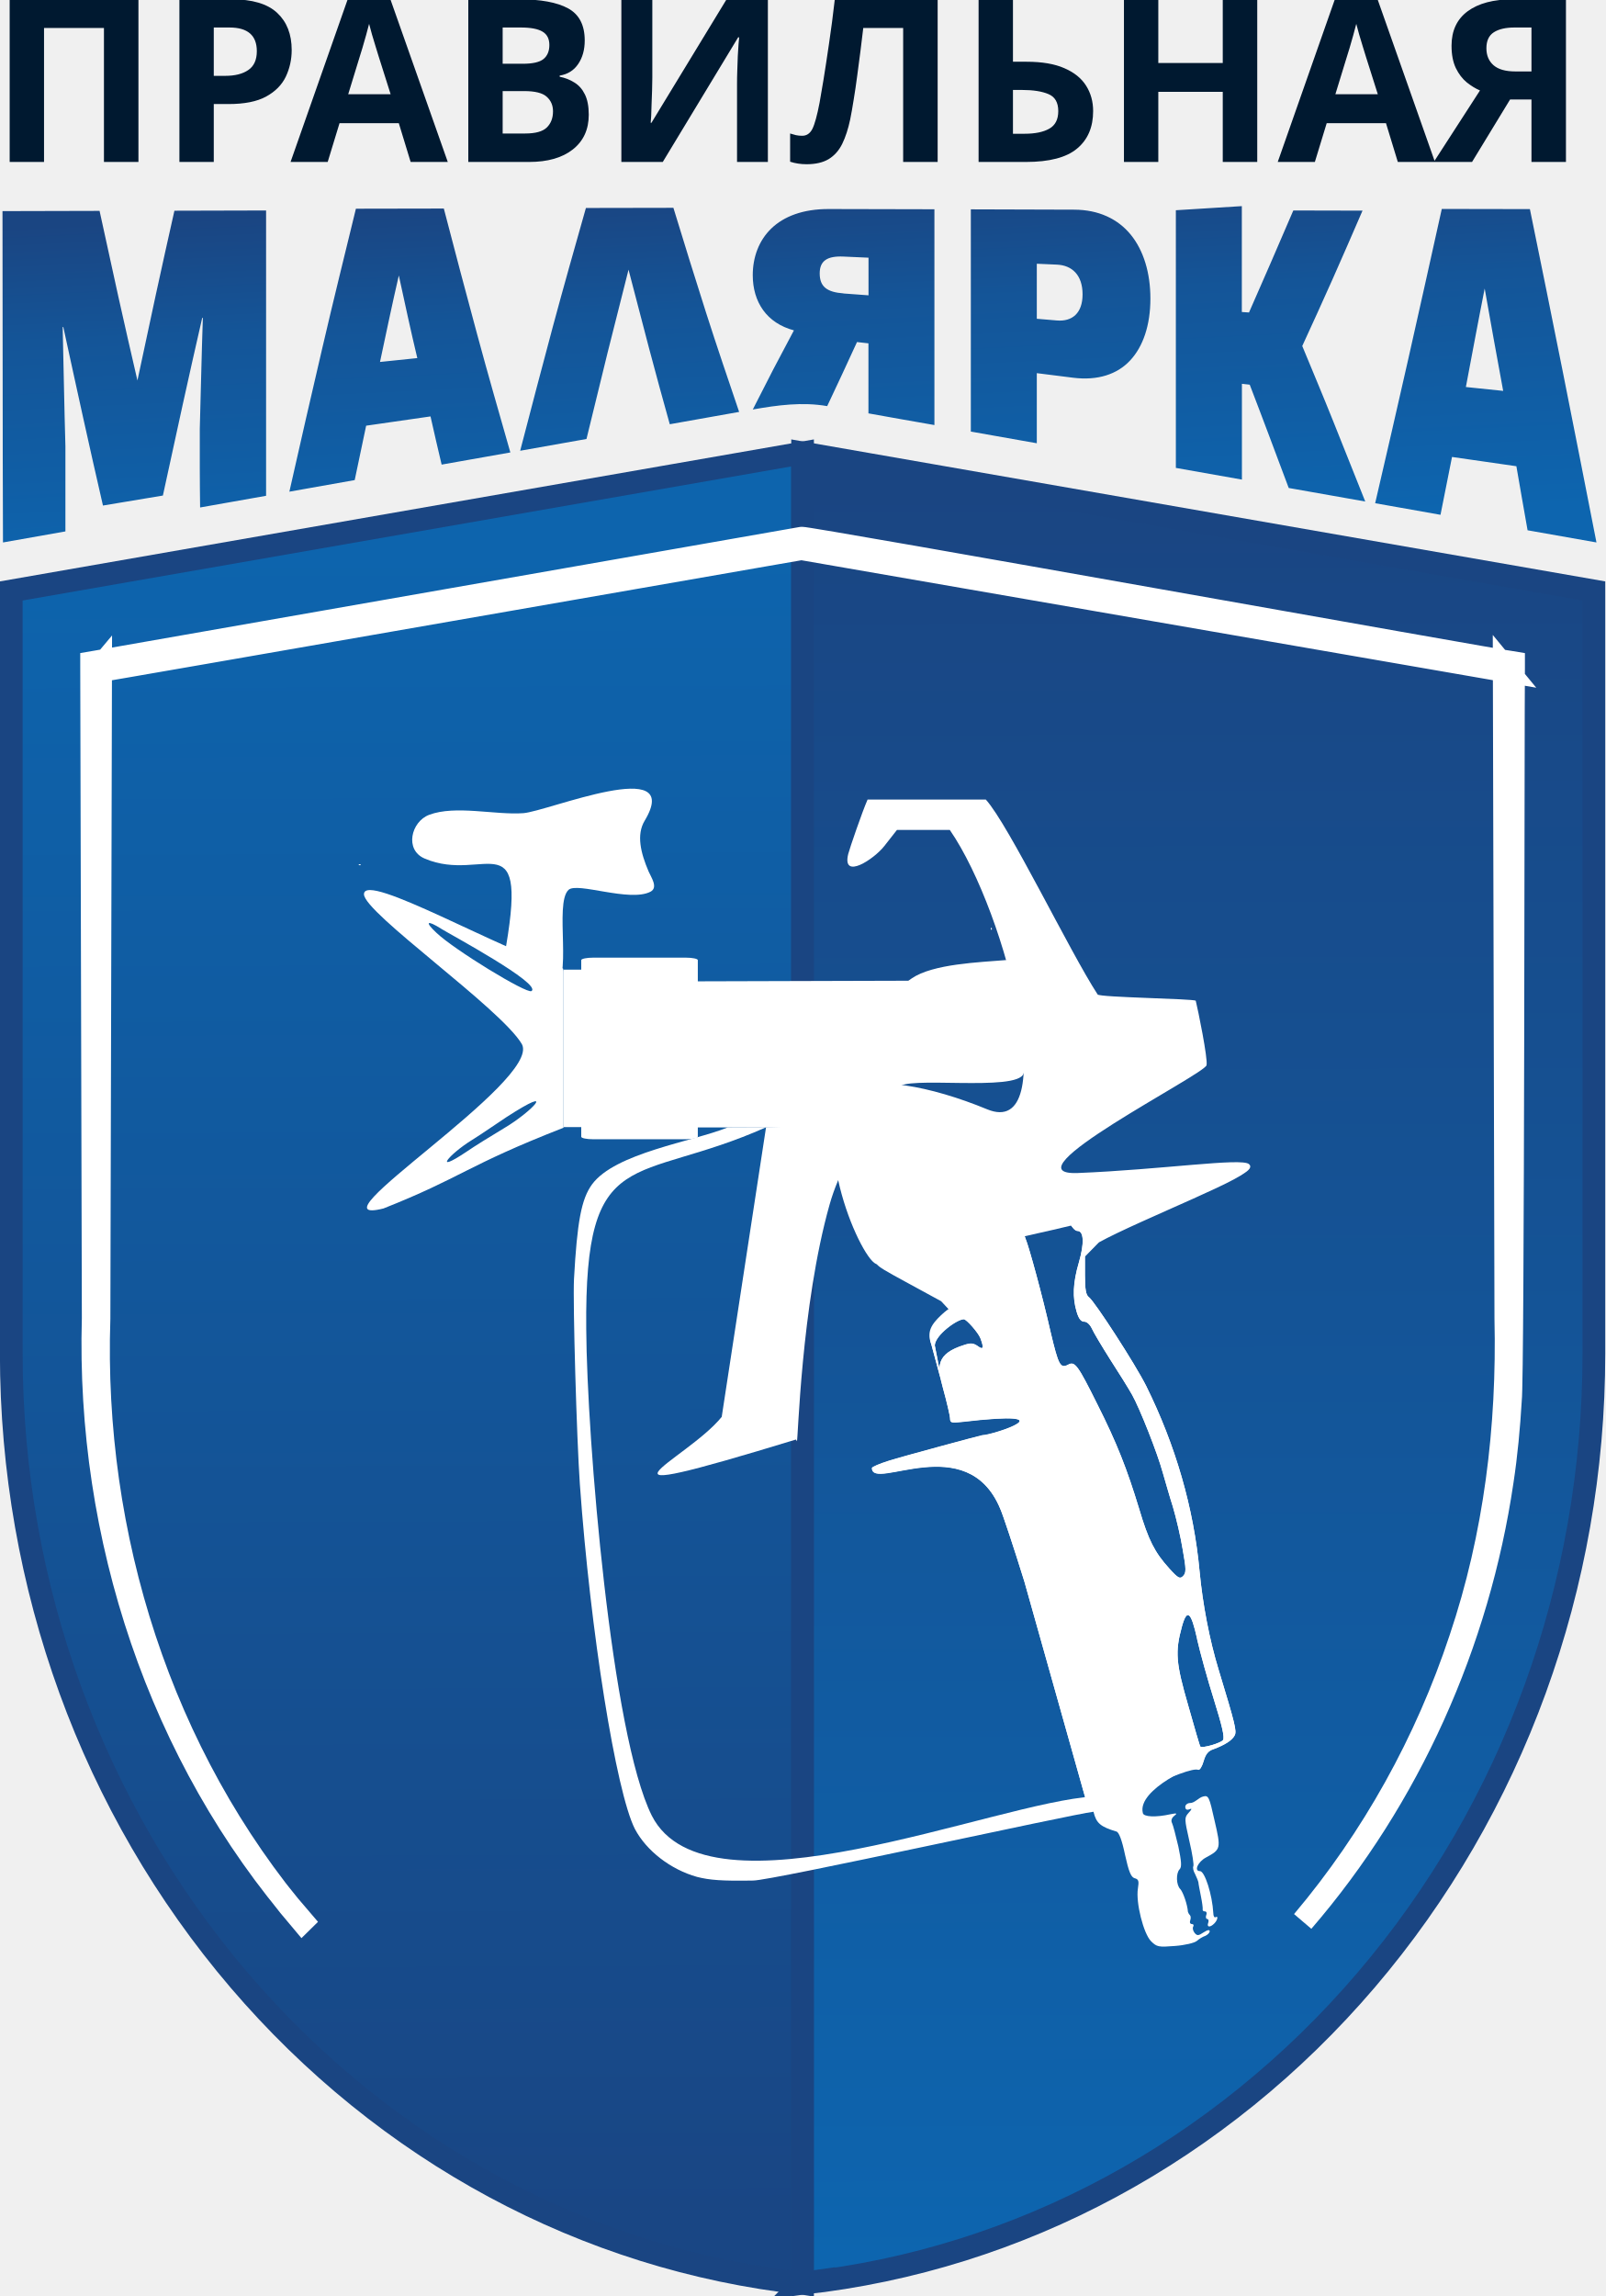
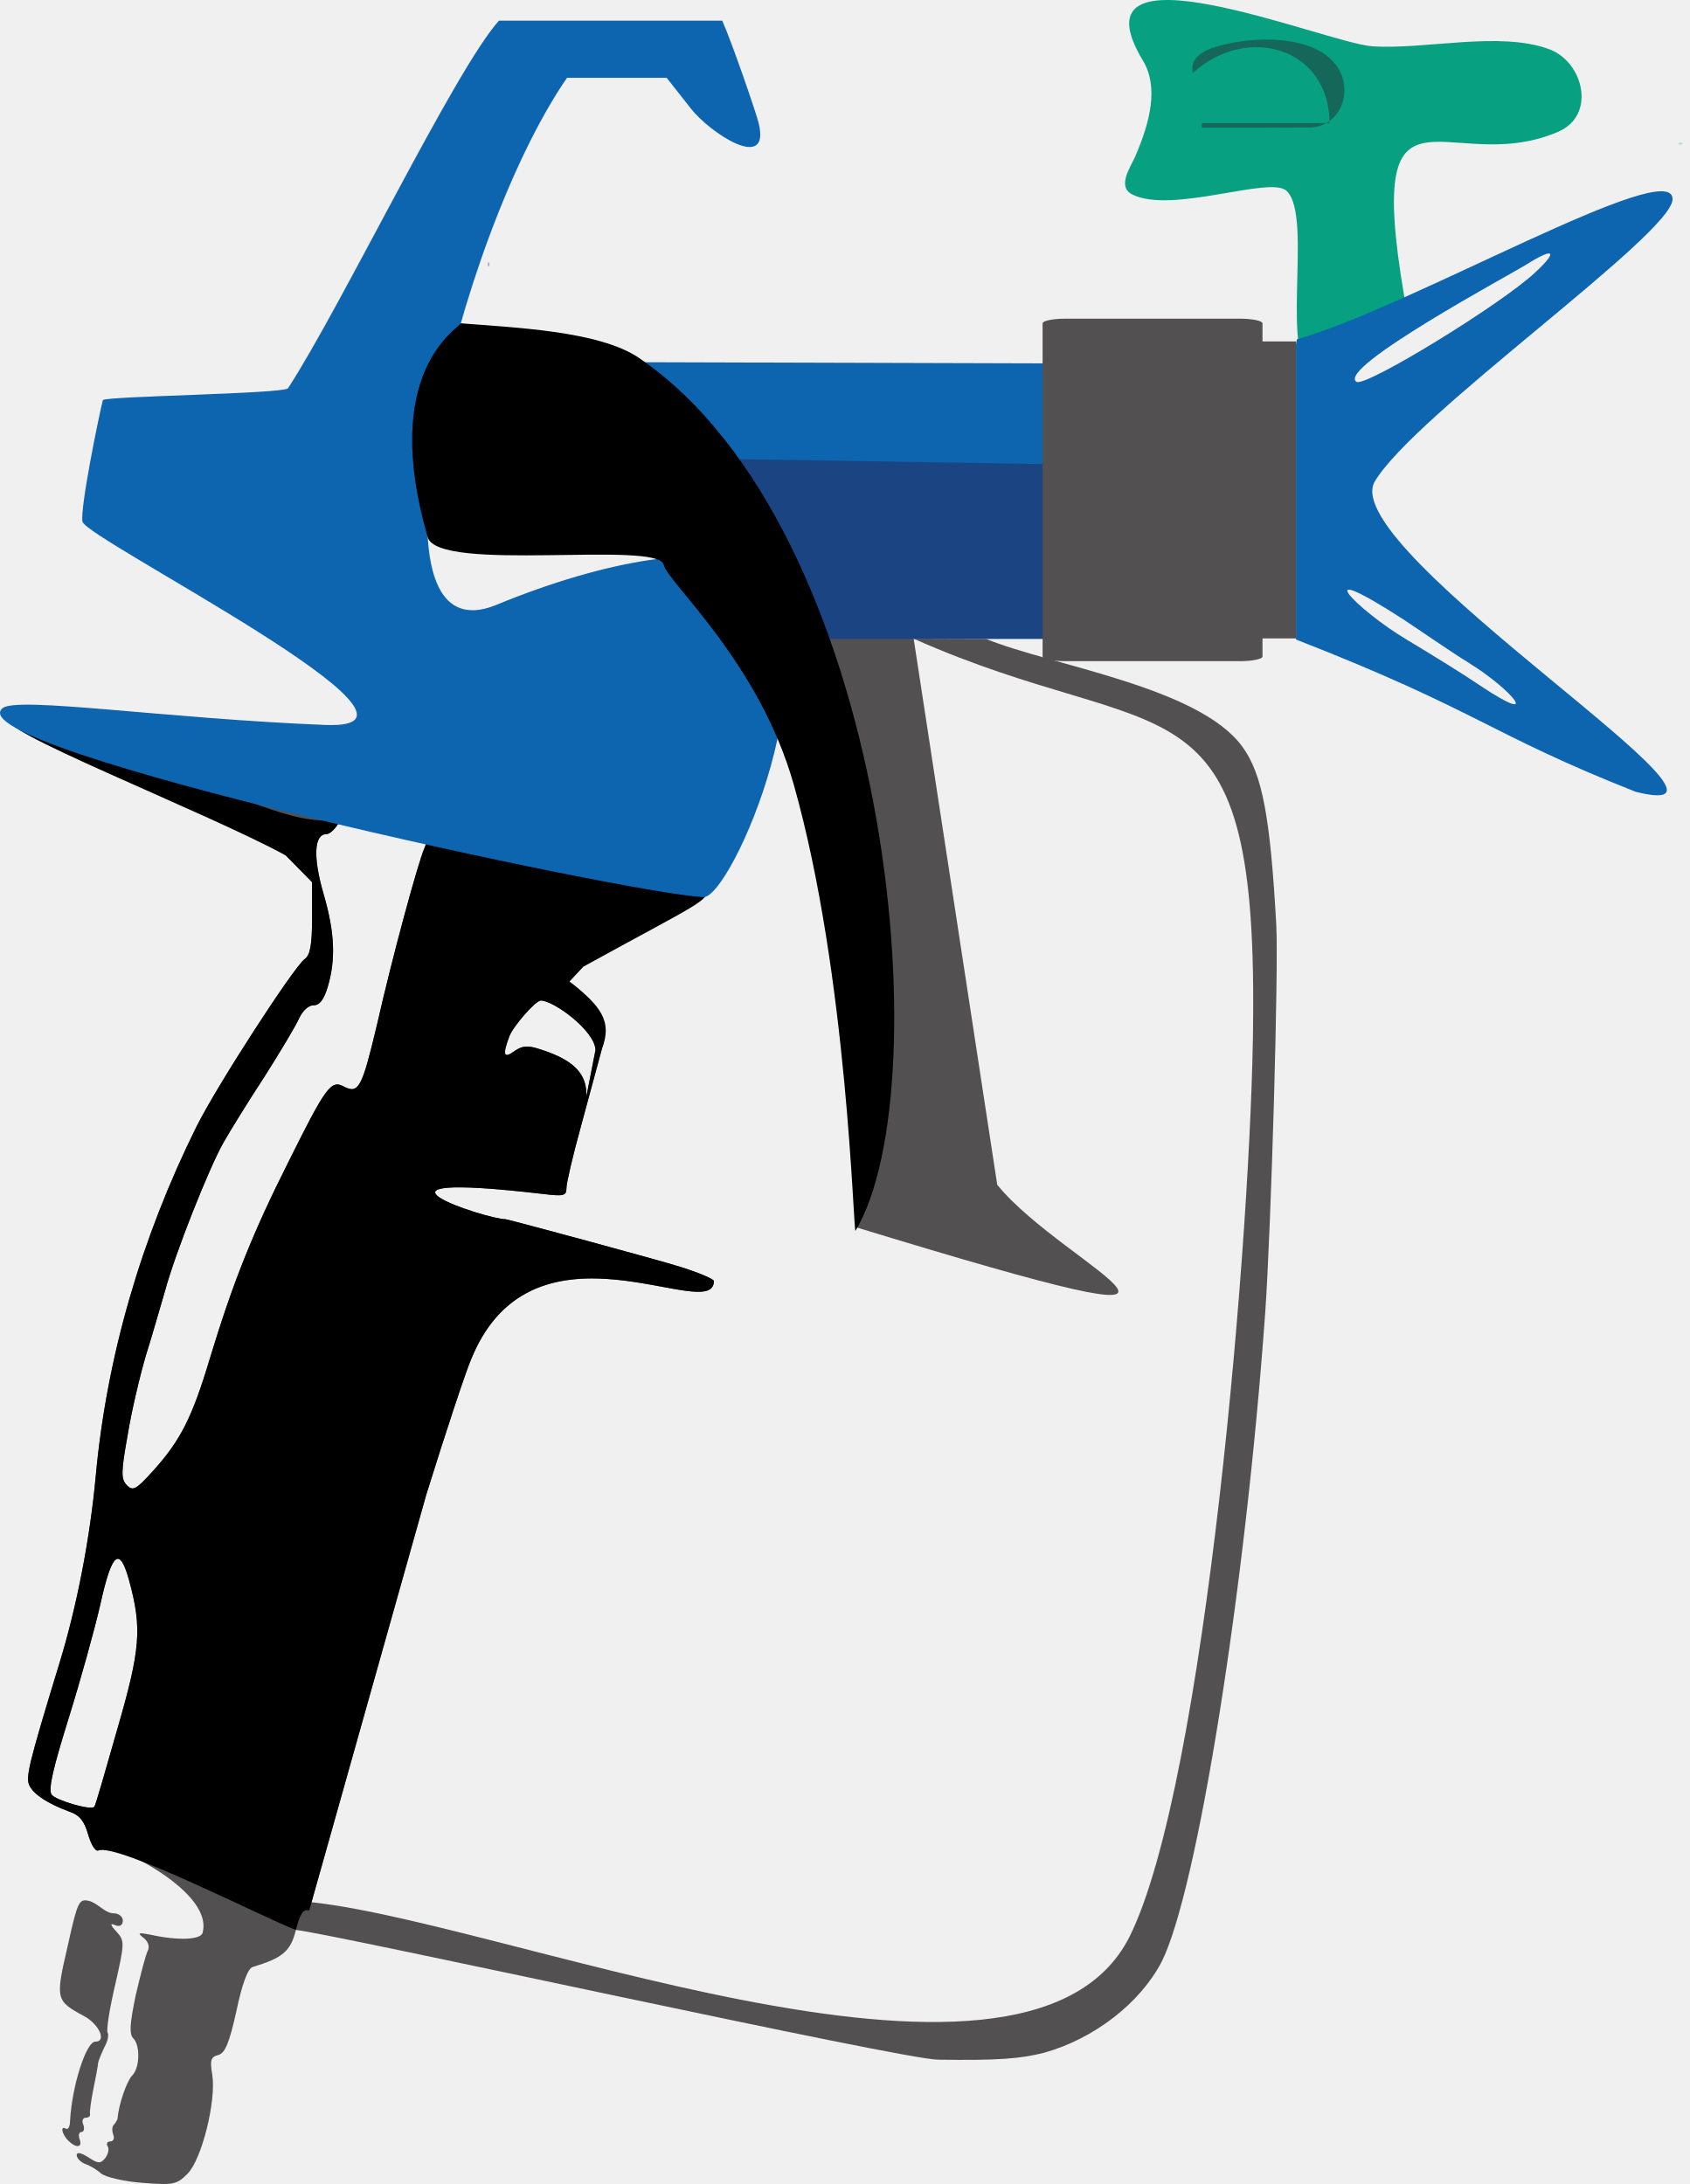
- <svg xmlns="http://www.w3.org/2000/svg" xml:space="preserve" width="14.149mm" height="20.235mm" version="1.1" style="shape-rendering:geometricPrecision; text-rendering:geometricPrecision; image-rendering:optimizeQuality; fill-rule:evenodd; clip-rule:evenodd" viewBox="0 0 199.25 284.95">
+ <svg xmlns="http://www.w3.org/2000/svg" xml:space="preserve" width="119.619mm" height="154.661mm" version="1.1" style="shape-rendering:geometricPrecision; text-rendering:geometricPrecision; image-rendering:optimizeQuality; fill-rule:evenodd; clip-rule:evenodd" viewBox="0 0 11947.62 15447.62">
  <defs>
-     <font id="FontID0" horiz-adv-x="748" font-variant="normal" style="fill-rule:nonzero" font-weight="900">
-       <font-face font-family="Cormac">
-         <font-face-src>
-           <font-face-name name="Cormac-Black" />
-         </font-face-src>
-       </font-face>
-       <missing-glyph>
-         <path d="M0 0z" />
-       </missing-glyph>
-       <glyph unicode="А" horiz-adv-x="748" d="M516.98 704.014l-284.982 0 -216.014 -704.014 212.031 0 36.998 136.988 208.993 0 36.002 -136.988 222.986 0 -216.014 704.014zm-146.001 -178.02l60.004 -225.974 -121.004 0 61 225.974z" />
-       <glyph unicode="В" horiz-adv-x="663" d="M59.008 0l351.011 0c128.971,0 227.965,64.984 227.965,195.996 0,116.024 -86.993,158.002 -135.992,166.019 20.018,6.971 109.999,36.002 109.999,155.961 0,115.028 -72.005,182.004 -234.987,182.004l-317.996 0 0 -699.98zm205.009 158.998l0 122.996 108.007 0c30.973,0 58.958,-23.006 58.958,-61.996 0,-32.019 -16.98,-61 -61,-61l-105.966 0zm0 271.985l0 109.999 90.977 0c38.99,0 55.024,-26.989 55.024,-55.971 0,-34.011 -22.01,-54.029 -57.016,-54.029l-88.985 0z" />
-       <glyph unicode="И" horiz-adv-x="740" d="M681.008 699.98l-210.985 0 -210.039 -357.982 0 186.983 0.996 182.004 -199.98 -11.005 -1.992 -699.98 209.989 0 210.985 372.025 0 -181.008 0 -191.017 199.034 0 1.992 699.98z" />
-       <glyph unicode="Л" horiz-adv-x="742" d="M512.997 705.009l-283.986 0 -213.027 -705.009 215.018 0 135.992 510.009 134.001 -510.009 225.027 0 -213.027 705.009z" />
-       <glyph unicode="Н" horiz-adv-x="739" d="M680.012 699.98l-214.023 0 0 -269.993 -193.009 0 0 269.993 -213.973 0 0 -699.98 213.973 0 0 253.013 193.009 0 0 -253.013 214.023 0 0 699.98z" />
-       <glyph unicode="П" horiz-adv-x="728" d="M669.007 699.98l-609.999 0 0 -699.98 213.973 0 0 535.006 182.004 0 0 -535.006 214.023 0 0 699.98z" />
-       <glyph unicode="Р" horiz-adv-x="665" d="M59.008 0l213.973 0 0 209.989 118.016 0c158.002,0 250.025,98.994 250.025,244.996 0,142.018 -88.039,244.996 -247.037,244.996l-334.977 0 0 -699.98zm213.973 373.021l0 164.974 65.033 0c48.999,0 83.01,-26.989 83.01,-83.01 0,-54.975 -34.011,-81.964 -83.01,-81.964l-65.033 0z" />
-       <glyph unicode="Ь" horiz-adv-x="660" d="M59.008 0l352.007 0c132.009,0 225.974,92.023 225.974,230.007 0,146.997 -93.965,230.007 -223.982,230.007l-142.018 0 0 239.966 -211.981 0 0 -699.98zm211.981 161.986l0 137.038 85.997 0c46.011,0 69.017,-23.006 69.017,-68.021 0,-46.011 -24.997,-69.017 -71.009,-69.017l-84.006 0z" />
-       <glyph unicode="Я" horiz-adv-x="675" d="M27.985 0l241.012 0 97.002 240.016 36.998 0 0 -240.016 214.023 0 0 699.98 -341.998 0c-167.015,0 -247.037,-106.961 -247.037,-231.003 0,-92.969 46.011,-171.995 133.005,-208.993l-133.005 -259.984zm293.995 404.99c-52.983,0 -76.984,17.03 -76.984,65.033 0,44.966 24.002,63.988 76.984,63.988l81.018 0 0 -129.021 -81.018 0z" />
-     </font>
    <style type="text/css">
   
-     @font-face { font-family:"Cormac";font-variant:normal;font-weight:900;src:url("#FontID0") format(svg)}
-     .str0 {stroke:#1A4582;stroke-width:2.82;stroke-miterlimit:22.926}
-     .str1 {stroke:white;stroke-width:2.82;stroke-miterlimit:22.926}
-     .fil4 {fill:white}
-     .fil2 {fill:white;fill-rule:nonzero}
-     .fil3 {fill:white;fill-rule:nonzero}
-     .fil0 {fill:url(#id0)}
-     .fil6 {fill:url(#id1)}
-     .fil1 {fill:url(#id2)}
-     .fil5 {fill:url(#id3);fill-rule:nonzero}
-     .fnt0 {font-weight:900;font-size:28.28px;font-family:'Cormac'}
+     .fil9 {fill:#0D65AF}
+     .fil10 {fill:#1A4582}
+     .fil8 {fill:#525050}
+     .fil1 {fill:black;fill-rule:nonzero}
+     .fil2 {fill:#07A181;fill-rule:nonzero}
+     .fil7 {fill:#0D65AF;fill-rule:nonzero}
+     .fil3 {fill:#146759;fill-rule:nonzero}
+     .fil0 {fill:#525050;fill-rule:nonzero}
+     .fil6 {fill:#909092;fill-rule:nonzero}
+     .fil4 {fill:#A7B6CC;fill-rule:nonzero}
+     .fil5 {fill:#AADBE1;fill-rule:nonzero}
   
  </style>
-     <linearGradient id="id0" gradientUnits="userSpaceOnUse" x1="68.08" y1="67.92" x2="68.87" y2="275.1">
-       <stop offset="0" style="stop-opacity:1; stop-color:#0D64AD" />
-       <stop offset="1" style="stop-opacity:1; stop-color:#194684" />
-     </linearGradient>
-     <linearGradient id="id1" gradientUnits="userSpaceOnUse" x1="93.86" y1="0.28" x2="93.38" y2="20.11">
-       <stop offset="0" style="stop-opacity:1; stop-color:#525050" />
-       <stop offset="1" style="stop-opacity:1; stop-color:#001930" />
-     </linearGradient>
-     <linearGradient id="id2" gradientUnits="userSpaceOnUse" x1="184.3" y1="60.11" x2="184.54" y2="281.03">
-       <stop offset="0" style="stop-opacity:1; stop-color:#1A4582" />
-       <stop offset="1" style="stop-opacity:1; stop-color:#0D65AF" />
-     </linearGradient>
-     <linearGradient id="id3" gradientUnits="userSpaceOnUse" x1="97.89" y1="23.57" x2="99.99" y2="67.3">
-       <stop offset="0" style="stop-opacity:1; stop-color:#1A4582" />
-       <stop offset="0.329" style="stop-opacity:1; stop-color:#145598" />
-       <stop offset="1" style="stop-opacity:1; stop-color:#0D65AF" />
-     </linearGradient>
  </defs>
  <g id="Слой_x0020_1">
-     <g id="_1872820013584">
+     <g id="_1334038856816">
+       <path class="fil0" d="M2092.39 13445.64c1304.26,71.71 5153.04,1711.78 5893.36,255.78 539.25,-1078.34 866.87,-5032.57 875.34,-6494.57 23.23,-2507.02 -642.62,-1907.15 -2400.39,-2689.38l511.65 1.79c470.01,190.43 1503.05,339.12 1811.42,760.47 143.38,195.57 198.78,501.91 241.18,1264.57 16.31,316.12 -35.87,2124.91 -78.23,2737.66 -140.12,1961.96 -482.34,4100 -733.32,4595.38 -153.21,293.29 -479.11,544.26 -831.07,642.02 -166.25,42.36 -329.17,55.4 -749.58,48.84 -255.98,-1.27 -4249.51,-884.64 -4540.37,-917.66l0 -204.92z" />
      <g>
-         <path class="fil0 str0" d="M99.56 283.37c-26.87,-2.97 -51.69,-16.33 -69.88,-37.62 -18.23,-21.35 -28.28,-48.96 -28.28,-77.76l0 -94.65 98.22 -17.13 0 227.16 -0.06 -0.01z" />
-         <path class="fil1 str0" d="M99.69 283.37c26.87,-2.97 51.69,-16.33 69.88,-37.62 18.23,-21.35 28.28,-48.96 28.28,-77.76l0 -94.65 -98.22 -17.13 0 227.16 0.07 -0.01z" />
+         <path class="fil0" d="M2186.53 13512.68c-43.71,-10.08 -63.87,20.21 -94.16,137.86 -36.98,151.33 -94.15,198.38 -305.96,262.3 -33.63,10.09 -74,117.66 -114.31,309.35 -50.45,228.63 -80.73,299.23 -127.79,312.7 -53.79,13.42 -60.52,36.98 -43.71,137.87 30.24,184.91 -73.99,601.84 -174.83,702.73 -77.34,77.34 -100.89,80.72 -319.43,63.91 -131.17,-10.08 -262.3,-40.37 -292.54,-67.26 -30.28,-26.9 -80.72,-57.18 -114.35,-67.26 -30.24,-13.47 -57.13,-40.36 -57.13,-60.53 0,-23.54 26.89,-20.16 80.68,13.42 70.6,47.1 87.42,47.1 121.05,6.74 20.21,-26.9 30.28,-63.87 16.81,-84.03 -10.08,-16.81 -3.35,-33.63 16.82,-33.63 23.54,0 33.63,-20.21 23.54,-47.09 -10.08,-26.9 -10.08,-57.13 3.35,-70.61 13.47,-13.42 23.55,-33.63 26.9,-43.71 6.73,-97.5 63.91,-262.26 100.89,-302.62 57.17,-53.79 60.52,-215.2 10.08,-265.64 -30.24,-30.23 -23.55,-107.57 16.81,-302.62 33.63,-144.55 70.61,-285.8 84.08,-312.7 16.81,-30.23 6.73,-67.25 -26.9,-94.15 -47.1,-36.98 -40.36,-40.32 47.05,-23.5 195.04,43.71 363.14,36.98 369.87,-16.82 79.71,-318.31 -732.78,-666.96 -712.85,-611.96 3.39,13.42 -10.08,26.89 -26.9,33.63 -20.16,6.68 -50.39,-43.72 -70.6,-114.36 -26.9,-94.15 -60.53,-137.86 -134.48,-161.37 -151.33,-57.17 -245.48,-117.7 -279.11,-181.56 -30.24,-57.18 -10.08,-144.6 211.86,-870.88 124.39,-406.84 215.19,-884.35 255.52,-1318.09 77.34,-847.32 322.81,-1687.92 712.85,-2474.72 147.94,-295.88 682.58,-1119.7 763.3,-1183.57 40.32,-26.95 53.8,-100.89 53.8,-292.54l0 -252.22 -184.97 -188.26c-1756.98,-1523.81 1464.4,-95.5 487.58,-363.14 -30.28,10.08 -73.99,60.52 -104.23,114.3 -26.9,53.8 -70.61,97.5 -97.54,97.5 -87.42,0 -94.16,164.75 -20.17,420.32 80.68,275.72 87.43,467.37 30.24,659.01 -26.9,90.81 -57.13,131.13 -100.84,131.13 -37.03,0 -77.34,40.36 -100.89,90.8 -23.5,53.79 -134.47,238.71 -245.44,413.59 -114.31,174.83 -245.49,386.64 -292.54,470.72 -100.88,178.23 -339.63,780.11 -410.24,1042.37 -30.23,100.88 -87.42,306 -134.47,453.95 -43.71,147.93 -104.23,403.45 -131.12,571.6 -47.09,262.26 -47.09,309.35 -3.39,353.06 40.36,40.32 63.91,30.24 181.56,-100.89 195.05,-215.19 279.12,-379.95 403.51,-796.88 161.37,-531.29 299.22,-880.95 554.79,-1388.69 265.64,-534.62 302.62,-585.07 393.42,-534.62 104.24,53.79 127.74,6.73 232.01,-430.41 110.93,-490.91 289.15,-1143.21 336.2,-1254.17 26.95,-63.91 23.55,-90.8 -16.76,-121.05 -50.45,-33.63 -50.45,-50.44 0,-164.75 3021.66,-945.66 -108.32,648.76 1139.86,1123l-97.54 104.24c139.25,96.84 302.1,286.78 232.01,470.72l-159.46 588.98 112.41 -575.51c-4.45,-137.35 -296.35,-349.71 -386.69,-349.71 -37.02,0 -195.04,181.61 -221.94,252.22 -50.44,134.47 -40.32,161.37 37.02,104.24 53.8,-37.03 94.11,-40.37 174.84,-13.47 381.07,117.98 365.46,289.28 289.15,564.87 -53.79,195.05 -97.49,383.34 -97.49,416.97 0,57.13 -20.21,60.53 -161.42,43.72 -1465.79,-171.13 -405.5,178.18 -268.99,178.18 14.45,0 1087,288.68 1244.1,339.58 127.79,40.36 228.68,84.07 228.68,97.54 0,315.39 -1268.91,-520.56 -1711.52,541.32 -36.98,80.72 -181.57,517.81 -322.77,971.76l-827.16 2938.79zm-1476.07 -2168.71c-40.36,178.23 -141.25,541.36 -225.27,810.35 -107.62,346.33 -144.6,497.66 -121.05,537.97 26.89,40.37 275.72,114.36 302.61,87.42 6.74,-3.34 77.34,-248.77 161.37,-544.7 164.75,-568.22 178.23,-716.21 84.07,-1059.14 -67.26,-242.09 -121.05,-195.05 -201.73,168.1z" />
      </g>
-       <path class="fil2 str1" d="M37.54 238.44c-17.79,-20.47 -26.74,-47.82 -25.97,-74.82l-0.2 -80.9 0 -0.48 0.47 -0.08 87.67 -15.37c0.11,-0.11 22.19,3.79 44.18,7.69 21.84,3.87 43.6,7.74 43.71,7.69l0.48 0.08 -0 0.48c-0.07,5.56 -0.04,88.39 -0.39,91.03 -0.2,3.38 -0.51,6.75 -1.02,10.09 -2.95,20.03 -11.52,39.27 -24.76,54.61 8.7,-10.31 15.34,-22.3 19.57,-35.07 4.31,-12.79 5.95,-26.29 5.64,-39.75l-0.2 -80.9 0.47 0.57 -87.7 -15.21c0.57,-0.11 -21.53,3.75 -43.65,7.6 -21.96,3.83 -43.95,7.66 -43.82,7.61l0.47 -0.56 -0.2 80.9c-0.9,26.93 7.65,54.2 25.22,74.82z" />
      <g>
-         <path class="fil3" d="M135.74 222.96c-12.13,0.67 -47.94,15.93 -54.83,2.38 -5.02,-10.03 -8.06,-46.82 -8.14,-60.42 -0.22,-23.32 5.98,-17.74 22.33,-25.02l-4.76 0.02c-4.37,1.77 -13.98,3.16 -16.85,7.07 -1.33,1.82 -1.85,4.67 -2.24,11.76 -0.15,2.94 0.33,19.77 0.73,25.47 1.3,18.25 4.49,38.14 6.82,42.75 1.43,2.73 4.46,5.06 7.73,5.97 1.55,0.39 3.06,0.52 6.97,0.45 2.38,-0.01 39.53,-8.23 42.24,-8.54l0 -1.91z" />
-         <g>
-           <path class="fil3" d="M134.86 223.59c0.41,-0.09 0.59,0.19 0.88,1.28 0.34,1.41 0.88,1.85 2.85,2.44 0.31,0.09 0.69,1.09 1.06,2.88 0.47,2.13 0.75,2.78 1.19,2.91 0.5,0.13 0.56,0.35 0.41,1.28 -0.28,1.72 0.69,5.6 1.63,6.54 0.72,0.72 0.94,0.75 2.97,0.59 1.22,-0.09 2.44,-0.38 2.72,-0.63 0.28,-0.25 0.75,-0.53 1.06,-0.63 0.28,-0.13 0.53,-0.38 0.53,-0.56 0,-0.22 -0.25,-0.19 -0.75,0.13 -0.66,0.44 -0.81,0.44 -1.13,0.06 -0.19,-0.25 -0.28,-0.59 -0.16,-0.78 0.09,-0.16 0.03,-0.31 -0.16,-0.31 -0.22,0 -0.31,-0.19 -0.22,-0.44 0.09,-0.25 0.09,-0.53 -0.03,-0.66 -0.13,-0.13 -0.22,-0.31 -0.25,-0.41 -0.06,-0.91 -0.6,-2.44 -0.94,-2.82 -0.53,-0.5 -0.56,-2 -0.09,-2.47 0.28,-0.28 0.22,-1 -0.16,-2.82 -0.31,-1.34 -0.66,-2.66 -0.78,-2.91 -0.16,-0.28 -0.06,-0.63 0.25,-0.88 0.44,-0.34 0.37,-0.38 -0.44,-0.22 -1.82,0.41 -3.38,0.34 -3.44,-0.16 -0.74,-2.96 6.82,-6.2 6.63,-5.69 -0.03,0.12 0.09,0.25 0.25,0.31 0.19,0.06 0.47,-0.41 0.66,-1.06 0.25,-0.88 0.56,-1.28 1.25,-1.5 1.41,-0.53 2.28,-1.09 2.6,-1.69 0.28,-0.53 0.09,-1.34 -1.97,-8.1 -1.16,-3.79 -2,-8.23 -2.38,-12.26 -0.72,-7.88 -3,-15.7 -6.63,-23.02 -1.38,-2.75 -6.35,-10.42 -7.1,-11.01 -0.37,-0.25 -0.5,-0.94 -0.5,-2.72l0 -2.35 1.72 -1.75c16.35,-14.18 -13.62,-0.89 -4.54,-3.38 0.28,0.09 0.69,0.56 0.97,1.06 0.25,0.5 0.66,0.91 0.91,0.91 0.81,0 0.88,1.53 0.19,3.91 -0.75,2.56 -0.81,4.35 -0.28,6.13 0.25,0.84 0.53,1.22 0.94,1.22 0.34,0 0.72,0.37 0.94,0.84 0.22,0.5 1.25,2.22 2.28,3.85 1.06,1.63 2.28,3.6 2.72,4.38 0.94,1.66 3.16,7.26 3.82,9.7 0.28,0.94 0.81,2.85 1.25,4.22 0.41,1.38 0.97,3.75 1.22,5.32 0.44,2.44 0.44,2.88 0.03,3.28 -0.37,0.37 -0.59,0.28 -1.69,-0.94 -1.82,-2 -2.6,-3.53 -3.75,-7.41 -1.5,-4.94 -2.78,-8.2 -5.16,-12.92 -2.47,-4.97 -2.82,-5.44 -3.66,-4.97 -0.97,0.5 -1.19,0.06 -2.16,-4 -1.03,-4.57 -2.69,-10.63 -3.13,-11.67 -0.25,-0.59 -0.22,-0.84 0.16,-1.13 0.47,-0.31 0.47,-0.47 0,-1.53 -28.11,-8.8 1.01,6.04 -10.6,10.45l0.91 0.97c-1.3,0.9 -2.81,2.67 -2.16,4.38l1.48 5.48 -1.05 -5.35c0.04,-1.28 2.76,-3.25 3.6,-3.25 0.34,0 1.81,1.69 2.06,2.35 0.47,1.25 0.37,1.5 -0.35,0.97 -0.5,-0.35 -0.87,-0.38 -1.63,-0.13 -3.54,1.1 -3.4,2.69 -2.69,5.26 0.5,1.81 0.91,3.57 0.91,3.88 0,0.53 0.19,0.56 1.5,0.41 13.64,-1.59 3.77,1.66 2.5,1.66 -0.14,0 -10.11,2.69 -11.57,3.16 -1.19,0.37 -2.13,0.78 -2.13,0.91 0,2.93 11.8,-4.84 15.92,5.04 0.34,0.75 1.69,4.82 3,9.04l7.7 27.34zm13.73 -20.18c0.38,1.66 1.31,5.04 2.1,7.54 1,3.22 1.34,4.63 1.13,5 -0.25,0.37 -2.57,1.06 -2.82,0.81 -0.06,-0.03 -0.72,-2.31 -1.5,-5.07 -1.53,-5.29 -1.66,-6.66 -0.78,-9.85 0.63,-2.25 1.13,-1.82 1.88,1.56z" />
-         </g>
-         <g>
-           <path class="fil3" d="M134.86 223.59c0.41,-0.09 0.59,0.19 0.88,1.28 1.97,-0.72 11.72,-5.74 13.01,-5.22 0.19,0.06 0.47,-0.41 0.66,-1.06 0.25,-0.88 0.56,-1.28 1.25,-1.5 1.41,-0.53 2.28,-1.09 2.6,-1.69 0.28,-0.53 0.09,-1.34 -1.97,-8.1 -1.16,-3.79 -2,-8.23 -2.38,-12.26 -0.72,-7.88 -3,-15.7 -6.63,-23.02 -1.38,-2.75 -6.35,-10.42 -7.1,-11.01 -0.37,-0.25 -0.5,-0.94 -0.5,-2.72l0 -2.35 1.72 -1.75c5.02,-2.77 20.27,-8.72 17.84,-8.92 -6.06,-0.49 -20.26,9.88 -22.38,5.54 0.28,0.09 0.69,0.56 0.97,1.06 0.25,0.5 0.66,0.91 0.91,0.91 0.81,0 0.88,1.53 0.19,3.91 -0.75,2.56 -0.81,4.35 -0.28,6.13 0.25,0.84 0.53,1.22 0.94,1.22 0.34,0 0.72,0.37 0.94,0.84 0.22,0.5 1.25,2.22 2.28,3.85 1.06,1.63 2.28,3.6 2.72,4.38 0.94,1.66 3.16,7.26 3.82,9.7 0.28,0.94 0.81,2.85 1.25,4.22 0.41,1.38 0.97,3.75 1.22,5.32 0.44,2.44 0.44,2.88 0.03,3.28 -0.37,0.37 -0.59,0.28 -1.69,-0.94 -1.82,-2 -2.6,-3.53 -3.75,-7.41 -1.5,-4.94 -2.78,-8.2 -5.16,-12.92 -2.47,-4.97 -2.82,-5.44 -3.66,-4.97 -0.97,0.5 -1.19,0.06 -2.16,-4 -1.03,-4.57 -2.69,-10.63 -3.13,-11.67 -0.25,-0.59 -0.22,-0.84 0.16,-1.13 0.47,-0.31 0.47,-0.47 0,-1.53 -16.98,-3.43 -13.4,-3.76 -13.83,-0.94 -1.51,9.87 -11.84,3.09 3.23,11.39l0.91 0.97c-2.14,1.63 -2.81,2.67 -2.16,4.38l1.48 5.48 -1.05 -5.35c0.04,-1.28 2.76,-3.25 3.6,-3.25 0.34,0 1.81,1.69 2.06,2.35 0.47,1.25 0.37,1.5 -0.35,0.97 -0.5,-0.35 -0.87,-0.38 -1.63,-0.13 -3.54,1.1 -3.4,2.69 -2.69,5.26 0.5,1.81 0.91,3.57 0.91,3.88 0,0.53 0.19,0.56 1.5,0.41 13.64,-1.59 3.77,1.66 2.5,1.66 -0.14,0 -10.11,2.69 -11.57,3.16 -1.19,0.37 -2.13,0.78 -2.13,0.91 0,2.93 11.8,-4.84 15.92,5.04 0.34,0.75 1.69,4.82 3,9.04l7.7 27.34zm13.73 -20.18c0.38,1.66 1.31,5.04 2.1,7.54 1,3.22 1.34,4.63 1.13,5 -0.25,0.37 -2.57,1.06 -2.82,0.81 -0.06,-0.03 -0.72,-2.31 -1.5,-5.07 -1.53,-5.29 -1.66,-6.66 -0.78,-9.85 0.63,-2.25 1.13,-1.82 1.88,1.56z" />
-         </g>
-         <path class="fil3" d="M62.55 118.94c1.02,0.27 1.95,0.47 3,0.58 1.14,0.11 1.88,3.57 3.02,3.23 2.67,-0.79 0.17,-10.58 2,-12.31 1.07,-1.01 7.59,1.56 10.17,0.23 1.01,-0.52 0.06,-1.83 -0.23,-2.52 -0.97,-2.27 -1.54,-4.54 -0.49,-6.29 4.96,-8.25 -12.06,-1.15 -15.07,-0.94 -3.49,0.25 -8.42,-1.03 -11.69,0.21 -2.22,0.84 -3.08,4.34 -0.55,5.42 7.5,3.22 13.12,-5.29 9.84,12.39z" />
-         <path class="fil3" d="M76.13 106.28l0 -0.3 -8.4 0c0,-4.92 5.38,-6.57 9,-3.3 0.28,-1.3 -1.34,-1.72 -2.4,-1.94 -2.08,-0.44 -5.58,-0.48 -7.01,1.41 -1.21,1.6 -0.37,3.99 1.62,4.12l3 0.01 4.2 0z" />
-         <g>
-           <path class="fil3" d="M49.75 104.18l0.3 0.3 -0.3 -0.3 0 0zm55.17 0l0.3 0.3 -0.3 -0.3z" />
-         </g>
-         <g>
-           <path class="fil3" d="M44.55 107.27c-0.13,0.13 0.18,0.12 0.2,0.1 0.13,-0.13 -0.18,-0.12 -0.2,-0.1l0 0zm15.69 -0.1l0.3 0.3 -0.3 -0.3z" />
-         </g>
-         <g>
-           <path class="fil3" d="M51.25 111.97l0.3 0.3 -0.3 -0.3 0 0zm71.06 0l0.3 0.3 -0.3 -0.3z" />
-         </g>
-         <g>
-           <path class="fil3" d="M51.55 112.27l0.3 0.3 -0.3 -0.3 0 0zm-7.5 0.3l0.3 0.3 -0.3 -0.3 0 0zm7.8 0l0.3 0.3 -0.3 -0.3 0 0zm70.76 0l0.3 0.3 -0.3 -0.3z" />
-         </g>
-         <g>
-           <path class="fil3" d="M123.01 115.17c-0.02,0.02 -0.03,0.33 0.1,0.2 0.02,-0.02 0.03,-0.33 -0.1,-0.2l0 0zm-66.36 0.1l0.3 0.3 -0.3 -0.3z" />
-         </g>
-         <g>
-           <path class="fil3" d="M119.61 119.77l0.3 0.3 -0.3 -0.3 0 0zm-66.56 0.3l0.3 0.3 -0.3 -0.3z" />
-         </g>
-         <g>
-           <path class="fil3" d="M132.61 124.77c-0.02,0.02 -0.03,0.33 0.1,0.2 0.02,-0.02 0.03,-0.33 -0.1,-0.2l0 0zm16.09 -0.2l0.3 0.3 -0.3 -0.3 0 0zm-90.85 0.3l0.3 0.3 -0.3 -0.3z" />
-         </g>
-         <g>
-           <path class="fil3" d="M150.49 137.46l0.3 0.3 -0.3 -0.3 0 0zm-95.05 0.3l0.3 0.3 -0.3 -0.3z" />
-         </g>
-         <g>
-           <path class="fil3" d="M149 138.36l0.3 0.3 -0.3 -0.3 0 0zm-95.05 0.3l0.3 0.3 -0.3 -0.3z" />
-         </g>
-         <g>
-           <path class="fil3" d="M145.4 140.46l0.3 0.3 -0.3 -0.3 0 0zm-95.05 0.3l0.3 0.3 -0.3 -0.3z" />
-         </g>
-         <g>
-           <path class="fil3" d="M144.8 140.76l0.3 0.3 -0.3 -0.3 0 0zm-95.05 0.3l0.3 0.3 -0.3 -0.3z" />
-         </g>
-         <g>
-           <path class="fil3" d="M143 141.96l0.3 0.3 -0.3 -0.3 0 0zm-95.05 0.3l0.3 0.3 -0.3 -0.3z" />
-         </g>
-         <g>
-           <path class="fil3" d="M142.1 142.56l0.3 0.3 -0.3 -0.3 0 0zm-94.75 0.3l0.3 0.3 -0.3 -0.3z" />
-         </g>
-         <g>
-           <path class="fil3" d="M137.3 145.85l0.3 0.3 -0.3 -0.3 0 0zm-92.95 0.3l0.3 0.3 -0.3 -0.3 0 0zm10.39 0.1c-0.13,0.13 0.18,0.12 0.2,0.1 0.13,-0.13 -0.18,-0.12 -0.2,-0.1z" />
-         </g>
-         <g>
-           <path class="fil3" d="M89.6 175.83c-4.43,5.5 -19.68,11.65 9.32,2.79 -0.87,-1.47 1.49,-36.36 5.33,-38.35 -1.18,-0.74 -7.73,-0.37 -9.16,-0.37l-5.5 35.93zm36.31 -29.65l0 1.27 0.3 0c0.3,-0.43 0.3,-0.65 0.6,-0.25l0.3 0 0 -1.01 -1.2 0z" />
-         </g>
-         <path class="fil3" d="M69.95 120.54l-0.06 -0.34c-7.32,-2.05 -24.71,-12.11 -24.71,-9.22 0,2.31 17.06,14.21 19.61,18.62 2.42,4.58 -27.12,22.86 -17.19,20.38 9.75,-3.86 10.23,-5.29 22.35,-10.02l0 -19.41zm-15.18 -5.27c0.95,0.6 12.56,6.84 11.2,7.73 -0.59,0.37 -9.6,-5.14 -11.78,-7.22 -1.49,-1.39 -1.23,-1.65 0.59,-0.51zm7.86 24.71c-1.6,0.96 -3.76,2.29 -4.77,2.99 -4.18,2.79 -2.15,0.29 0.73,-1.49 1.25,-0.77 3.13,-2.09 4.31,-2.86 6.48,-4.18 3.07,-0.62 -0.27,1.36z" />
-         <rect class="fil4" x="69.94" y="120.34" width="2.58" height="19.54" />
-         <path class="fil4" d="M86.59 121.79l27.77 -0.08c0.21,-0 -1.27,2 -3.06,3.86 -0.94,0.98 -1.96,1.91 -2.86,2.5 -0.58,0.38 -1.1,0.58 -1.53,0.58l-20.33 0c-0.39,0 -0.71,-0.32 -0.71,-0.71l0 -5.44c0,-0.39 0.32,-0.71 0.71,-0.71z" />
-         <path class="fil4" d="M86.4 128.42l22.03 -0.36c0.29,-0 -3.14,2.23 -6.55,10.67 -0.2,0.48 -0.24,1.19 -0.52,1.19l-14.96 0c-0.29,0 -0.52,-0.54 -0.52,-1.19l0 -9.12c0,-0.65 0.24,-1.19 0.52,-1.19z" />
-         <rect class="fil4" x="72.15" y="118.85" width="14.47" height="22.54" rx="1.5" ry="0.31" />
-         <path class="fil3" d="M107.69 99.24c-0.65,1.47 -2.23,6.07 -2.4,6.75 -0.8,3.27 3.19,0.66 4.48,-0.99l1.57 -2 3.28 0 3.28 0c7.3,10.59 13.93,38.51 4.63,34.67 -6.97,-2.88 -14.48,-4.33 -16.92,-2.03 -5.58,5.28 1.5,21.33 3.31,21.26 4.86,-0.2 49.35,-9.75 46.11,-12.43 -0.96,-0.8 -10.8,0.69 -21.25,1.11 -9.25,0.36 15.73,-12.22 15.99,-13.38 0.18,-0.81 -1.06,-6.89 -1.34,-8 -0.2,-0.26 -11.94,-0.41 -12.18,-0.78 -3.47,-5.32 -11.02,-21.03 -13.88,-24.19l-14.69 0z" />
-         <path class="fil3" d="M124.89 119.15c-3.33,0.28 -9.07,0.47 -11.71,2.27 -16.52,11.24 -19.93,47.95 -14.26,57.44 0.14,0.24 0.5,-16.78 4.06,-29.37 2.29,-8.09 8.29,-13.28 8.56,-14.46 0.37,-1.62 14.83,0.55 15.52,-1.81 3.15,-10.83 -1.93,-13.67 -2.17,-14.08z" />
-         <path class="fil3" d="M147.72 223.77c-0.31,0 -0.59,0.22 -0.59,0.47 0,0.31 0.19,0.44 0.5,0.31 0.35,-0.16 0.35,-0.03 -0.09,0.44 -0.53,0.6 -0.53,0.72 0.09,3.47 0.38,1.6 0.59,3 0.5,3.16 -0.09,0.16 0,0.59 0.22,0.97 0.19,0.41 0.38,0.84 0.41,1.03 0,0.16 0.16,0.94 0.31,1.72 0.16,0.78 0.25,1.5 0.22,1.63 -0.03,0.16 0.09,0.25 0.28,0.25 0.19,0 0.28,0.22 0.16,0.47 -0.09,0.25 -0.03,0.47 0.12,0.47 0.16,0 0.22,0.22 0.13,0.47 -0.22,0.56 0.22,0.63 0.75,0.09 0.41,-0.41 0.53,-1 0.16,-0.78 -0.16,0.09 -0.28,-0.16 -0.28,-0.5 -0.13,-2.31 -1.06,-5.22 -1.66,-5.22 -0.78,0 -0.25,-1.16 0.75,-1.69 1.85,-1 1.88,-1.09 1.06,-4.6 -0.66,-2.97 -0.75,-3.13 -1.41,-2.97 -0.59,0.15 -1.04,0.81 -1.63,0.81z" />
+         <path class="fil1" d="M2186.53 13512.68c-43.71,-10.08 -63.87,20.21 -94.16,137.86 -211.72,-77.29 -1259.61,-617.21 -1398.77,-561.47 -20.16,6.68 -50.39,-43.72 -70.6,-114.36 -26.9,-94.15 -60.53,-137.86 -134.48,-161.37 -151.33,-57.17 -245.48,-117.7 -279.11,-181.56 -30.24,-57.18 -10.08,-144.6 211.86,-870.88 124.39,-406.84 215.19,-884.35 255.52,-1318.09 77.34,-847.32 322.81,-1687.92 712.85,-2474.72 147.94,-295.88 682.58,-1119.7 763.3,-1183.57 40.32,-26.95 53.8,-100.89 53.8,-292.54l0 -252.22 -184.97 -188.26c-539.27,-298.06 -2179.34,-937.72 -1918.16,-958.76 651.77,-52.54 2178.28,1061.92 2405.74,595.62 -30.28,10.08 -73.99,60.52 -104.23,114.3 -26.9,53.8 -70.61,97.5 -97.54,97.5 -87.42,0 -94.16,164.75 -20.17,420.32 80.68,275.72 87.43,467.37 30.24,659.01 -26.9,90.81 -57.13,131.13 -100.84,131.13 -37.03,0 -77.34,40.36 -100.89,90.8 -23.5,53.79 -134.47,238.71 -245.44,413.59 -114.31,174.83 -245.49,386.64 -292.54,470.72 -100.88,178.23 -339.63,780.11 -410.24,1042.37 -30.23,100.88 -87.42,306 -134.47,453.95 -43.71,147.93 -104.23,403.45 -131.12,571.6 -47.09,262.26 -47.09,309.35 -3.39,353.06 40.36,40.32 63.91,30.24 181.56,-100.89 195.05,-215.19 279.12,-379.95 403.51,-796.88 161.37,-531.29 299.22,-880.95 554.79,-1388.69 265.64,-534.62 302.62,-585.07 393.42,-534.62 104.24,53.79 127.74,6.73 232.01,-430.41 110.93,-490.91 289.15,-1143.21 336.2,-1254.17 26.95,-63.91 23.55,-90.8 -16.76,-121.05 -50.45,-33.63 -50.45,-50.44 0,-164.75 1825.17,-368.99 1440.66,-403.92 1487.02,-101.54 162.72,1061.55 1273.08,332.02 -347.16,1224.54l-97.54 104.24c230.44,175.3 302.1,286.78 232.01,470.72l-159.46 588.98 112.41 -575.51c-4.45,-137.35 -296.35,-349.71 -386.69,-349.71 -37.02,0 -195.04,181.61 -221.94,252.22 -50.44,134.47 -40.32,161.37 37.02,104.24 53.8,-37.03 94.11,-40.37 174.84,-13.47 381.07,117.98 365.46,289.28 289.15,564.87 -53.79,195.05 -97.49,383.34 -97.49,416.97 0,57.13 -20.21,60.53 -161.42,43.72 -1465.79,-171.13 -405.5,178.18 -268.99,178.18 14.45,0 1087,288.68 1244.1,339.58 127.79,40.36 228.68,84.07 228.68,97.54 0,315.39 -1268.91,-520.56 -1711.52,541.32 -36.98,80.72 -181.57,517.81 -322.77,971.76l-827.16 2938.79zm-1476.07 -2168.71c-40.36,178.23 -141.25,541.36 -225.27,810.35 -107.62,346.33 -144.6,497.66 -121.05,537.97 26.89,40.37 275.72,114.36 302.61,87.42 6.74,-3.34 77.34,-248.77 161.37,-544.7 164.75,-568.22 178.23,-716.21 84.07,-1059.14 -67.26,-242.09 -121.05,-195.05 -201.73,168.1z" />
      </g>
-       <path class="fil5" d="M0.38 67.32c2.57,-0.45 5.14,-0.91 7.74,-1.37 0,-1.76 0,-3.52 0,-5.28 0,-1.76 0,-3.52 0,-5.28 -0.06,-2.46 -0.14,-4.92 -0.18,-7.39 -0.04,-2.46 -0.12,-4.94 -0.16,-7.41 0.02,0 0.04,-0 0.08,-0 0.81,3.76 1.64,7.5 2.45,11.2 0.81,3.68 1.64,7.33 2.47,10.95 2.47,-0.41 4.95,-0.82 7.44,-1.24 0.81,-3.74 1.62,-7.46 2.43,-11.15 0.81,-3.66 1.62,-7.3 2.45,-10.9 0.02,-0 0.04,-0 0.08,-0 -0.08,2.29 -0.14,4.59 -0.2,6.87 -0.06,2.29 -0.12,4.59 -0.18,6.88 0,1.63 0,3.27 0,4.89 0,1.63 0.02,3.26 0.04,4.89 2.73,-0.48 5.46,-0.97 8.19,-1.45 0,-5.9 0,-11.8 0,-17.7 0,-5.9 0,-11.81 0,-17.71 -3.8,0.01 -7.6,0.02 -11.38,0.03 -0.77,3.45 -1.56,6.94 -2.31,10.43 -0.75,3.52 -1.52,7.07 -2.28,10.64 -0.79,-3.44 -1.6,-6.91 -2.37,-10.41 -0.77,-3.52 -1.56,-7.07 -2.33,-10.64 -4.02,0.01 -8.03,0.02 -12.05,0.03 0,6.85 0.02,13.71 0.02,20.56 0,6.85 0.02,13.71 0.04,20.55zm54.7 -41.44c-3.64,0.01 -7.28,0.02 -10.9,0.02 -1.38,5.66 -2.8,11.39 -4.15,17.2 -1.37,5.88 -2.75,11.86 -4.11,17.92 2.69,-0.48 5.4,-0.96 8.11,-1.44 0.47,-2.26 0.95,-4.51 1.42,-6.75 2.65,-0.38 5.32,-0.76 7.99,-1.15 0.45,2.01 0.91,4 1.38,5.98 2.83,-0.5 5.68,-1 8.53,-1.51 -1.38,-4.84 -2.8,-9.76 -4.15,-14.77 -1.37,-5.08 -2.75,-10.25 -4.11,-15.51zm-5.58 8.28c0.38,1.73 0.75,3.46 1.13,5.18 0.37,1.7 0.77,3.41 1.17,5.1 -1.54,0.16 -3.09,0.32 -4.63,0.48 0.38,-1.8 0.77,-3.61 1.15,-5.4 0.37,-1.78 0.79,-3.57 1.19,-5.35zm34.11 -8.37c-3.64,0.01 -7.26,0.01 -10.88,0.02 -1.37,4.83 -2.76,9.73 -4.1,14.71 -1.35,5.05 -2.71,10.2 -4.06,15.42 2.73,-0.48 5.48,-0.97 8.23,-1.46 0.87,-3.59 1.74,-7.15 2.61,-10.67 0.87,-3.48 1.74,-6.92 2.61,-10.34 0.85,3.29 1.7,6.54 2.55,9.76 0.84,3.18 1.7,6.31 2.57,9.42 2.87,-0.51 5.74,-1.02 8.61,-1.53 -1.36,-4.02 -2.76,-8.11 -4.1,-12.3 -1.36,-4.26 -2.71,-8.6 -4.06,-13.03zm9.83 25.03c3.07,-0.54 6.15,-0.96 9.24,-0.42 0.61,-1.29 1.23,-2.6 1.84,-3.92 0.62,-1.33 1.23,-2.68 1.86,-4.03 0.47,0.05 0.95,0.11 1.42,0.16 0,1.45 0,2.9 0,4.35 0,1.45 0,2.9 0,4.34 2.73,0.49 5.46,0.98 8.19,1.45 0,-4.46 0,-8.92 0,-13.39 0,-4.46 0,-8.93 0,-13.39 -4.37,-0.01 -8.74,-0.02 -13.1,-0.03 -3.21,-0.01 -5.58,0.91 -7.14,2.41 -1.57,1.51 -2.31,3.6 -2.31,5.8 0,1.65 0.43,3.15 1.29,4.34 0.85,1.18 2.14,2.06 3.82,2.51 -0.85,1.59 -1.7,3.2 -2.55,4.82 -0.85,1.64 -1.7,3.31 -2.55,4.99zm11.26 -14.41c-2.02,-0.15 -2.95,-0.81 -2.95,-2.48 0,-1.56 0.93,-2.18 2.95,-2.09 1.03,0.05 2.06,0.09 3.11,0.14 0,1.56 0,3.12 0,4.67 -1.05,-0.08 -2.08,-0.16 -3.11,-0.23zm15.81 17.15c2.73,0.48 5.46,0.97 8.19,1.45 0,-1.45 0,-2.9 0,-4.35 0,-1.45 0,-2.9 0,-4.35 1.5,0.19 3.01,0.38 4.53,0.57 3.01,0.37 5.43,-0.41 7.04,-2.13 1.63,-1.73 2.53,-4.41 2.53,-7.69 0,-3.19 -0.84,-5.98 -2.45,-7.95 -1.6,-1.95 -3.98,-3.08 -7,-3.09 -4.29,-0.01 -8.57,-0.03 -12.84,-0.04 0,4.6 0,9.2 0,13.78 0,4.59 0,9.19 0,13.78zm8.19 -14c0,-2.28 0,-4.55 0,-6.83 0.83,0.04 1.66,0.07 2.49,0.11 1.88,0.08 3.19,1.29 3.19,3.69 0,2.36 -1.31,3.4 -3.19,3.24 -0.83,-0.07 -1.66,-0.14 -2.49,-0.21zm17.27 18.51c2.73,0.48 5.46,0.97 8.19,1.45 0,-1.98 0,-3.96 0,-5.94 0,-1.98 0,-3.97 0,-5.95 0.32,0.04 0.63,0.07 0.97,0.11 0.79,2.09 1.62,4.21 2.41,6.34 0.79,2.14 1.62,4.3 2.43,6.48 3.17,0.56 6.33,1.12 9.5,1.68 -1.31,-3.31 -2.63,-6.6 -3.92,-9.82 -1.28,-3.2 -2.61,-6.36 -3.9,-9.48 1.25,-2.71 2.5,-5.46 3.74,-8.24 1.25,-2.81 2.49,-5.67 3.74,-8.56 -2.87,-0.01 -5.74,-0.01 -8.59,-0.02 -0.93,2.16 -1.86,4.3 -2.77,6.42 -0.91,2.1 -1.82,4.18 -2.73,6.24 -0.3,-0.02 -0.59,-0.04 -0.89,-0.06 0,-2.18 0,-4.38 0,-6.57 0,-2.19 0,-4.38 0,-6.57 -2.73,0.18 -5.46,0.35 -8.19,0.51 0,5.34 0,10.67 0,16.01 0,5.33 0,10.68 0,16zm43.92 -32.12c-3.64,-0 -7.28,-0.01 -10.92,-0.02 -1.39,6.29 -2.78,12.5 -4.16,18.63 -1.36,6.05 -2.75,12.01 -4.11,17.89 2.69,0.48 5.4,0.96 8.11,1.44 0.47,-2.38 0.95,-4.77 1.43,-7.18 2.65,0.38 5.32,0.76 7.99,1.15 0.46,2.63 0.91,5.28 1.39,7.95 2.85,0.5 5.7,1.01 8.55,1.51 -1.38,-7.1 -2.78,-14.12 -4.15,-21.04 -1.36,-6.86 -2.75,-13.63 -4.11,-20.32zm-5.6 9.83c0.38,2.1 0.75,4.22 1.13,6.33 0.38,2.12 0.77,4.26 1.17,6.4 -1.54,-0.16 -3.09,-0.32 -4.63,-0.48 0.38,-2.02 0.77,-4.06 1.15,-6.09 0.38,-2.04 0.79,-4.1 1.19,-6.16z" />
-       <g transform="matrix(0.999998 0 0 1 -708.814 -1982.89)">
-         <text x="707.47" y="2002.99" class="fil6 fnt0">ПРАВИЛЬНАЯ</text>
+       <path class="fil2" d="M9959.49 2263.83c-109.33,28.86 -209.63,50.95 -322.3,61.96 -122.1,11.96 -201.87,383.64 -324.17,347.57 -286.87,-84.57 -18.73,-1137 -215.41,-1323.48 -114.87,-108.93 -815.84,168.07 -1093.36,24.3 -108.26,-56.17 -7.01,-196.81 24.62,-270.67 104.51,-244.07 165.57,-487.9 52.45,-675.87 -533.54,-886.49 1295.89,-123.42 1620.32,-100.5 374.57,26.36 905.03,-110.84 1256.53,22.28 238.95,90.52 331.42,466.16 59.32,582.85 -806.38,345.88 -1410.73,-568.6 -1058,1331.56z" />
+       <path class="fil3" d="M8498.95 902.78l0 -32.23 902.45 0c-0.07,-529.04 -577.77,-705.89 -966.93,-354.54 -30.41,-140.07 144.02,-184.59 257.85,-208.93 223.77,-47.85 600.22,-51.72 754.1,151.69 129.89,171.73 40.13,428.96 -174.11,442.58l-322.14 1.43 -451.23 0z" />
+       <g>
+         <path class="fil4" d="M11335.24 677.16l-32.23 32.24 32.23 -32.24 0 0zm-5930.43 0l-32.24 32.24 32.24 -32.24z" />
      </g>
+       <g>
+         <path class="fil5" d="M11893.9 1010.2c14.33,14.33 -19.69,12.54 -21.47,10.77 -14.34,-14.35 19.7,-12.54 21.47,-10.77l0 0zm-1686.74 -10.74l-32.23 32.23 32.23 -32.23z" />
+       </g>
+       <g>
+         <path class="fil4" d="M11174.09 1515.15l-32.24 32.23 32.24 -32.23 0 0zm-7638.66 0l-32.23 32.23 32.23 -32.23z" />
+       </g>
+       <g>
+         <path class="fil4" d="M11141.85 1547.38l-32.23 32.23 32.23 -32.23 0 0zm805.77 32.23l-32.23 32.24 32.23 -32.24 0 0zm-838 0l-32.22 32.24 32.22 -32.24 0 0zm-7606.42 0l-32.23 32.24 32.23 -32.24z" />
+       </g>
+       <g>
+         <path class="fil4" d="M3460.24 1858.95c1.76,1.79 3.58,35.82 -10.78,21.48 -1.76,-1.78 -3.57,-35.82 10.78,-21.48l0 0zm7133.69 10.75l-32.23 32.22 32.23 -32.22z" />
+       </g>
+       <g>
+         <path class="fil4" d="M3825.51 2353.15l-32.23 32.23 32.23 -32.23 0 0zm7155.19 32.23l-32.23 32.23 32.23 -32.23z" />
+       </g>
+       <g>
+         <path class="fil4" d="M2428.85 2890.34c1.78,1.78 3.59,35.82 -10.76,21.46 -1.78,-1.77 -3.58,-35.81 10.76,-21.46l0 0zm-1729.72 -21.5l-32.23 32.23 32.23 -32.23 0 0zm9765.88 32.23l-32.23 32.23 32.23 -32.23z" />
+       </g>
+       <g>
+         <path class="fil5" d="M505.75 4254.75l-32.23 32.24 32.23 -32.24 0 0zm10217.1 32.24l-32.21 32.23 32.21 -32.23z" />
+       </g>
+       <g>
+         <path class="fil4" d="M666.9 4351.46l-32.22 32.23 32.22 -32.23 0 0zm10217.11 32.23l-32.23 32.22 32.23 -32.22z" />
+       </g>
+       <g>
+         <path class="fil4" d="M1053.67 4577.07l-32.22 32.22 32.22 -32.22 0 0zm10217.11 32.22l-32.23 32.23 32.23 -32.23z" />
+       </g>
+       <g>
+         <path class="fil4" d="M1118.14 4609.29l-32.23 32.23 32.23 -32.23 0 0zm10217.1 32.23l-32.23 32.23 32.23 -32.23z" />
+       </g>
+       <g>
+         <path class="fil6" d="M1311.52 4738.23l-32.23 32.23 32.23 -32.23 0 0zm10217.1 32.23l-32.23 32.22 32.23 -32.22z" />
+       </g>
+       <g>
+         <path class="fil4" d="M1408.22 4802.68l-32.24 32.23 32.24 -32.23 0 0zm10184.87 32.23l-32.24 32.23 32.24 -32.23z" />
+       </g>
+       <g>
+         <path class="fil4" d="M1923.9 5157.23l-32.24 32.22 32.24 -32.22 0 0zm9991.48 32.22l-32.23 32.23 32.23 -32.23 0 0zm-1117.34 10.73c14.35,14.35 -19.69,12.55 -21.46,10.77 -14.33,-14.33 19.7,-12.54 21.46,-10.77z" />
+       </g>
+       <g>
+         <path class="fil0" d="M7051.57 8379.78c476.62,590.93 2114.91,1252.24 -1002.15,299.6 93.46,-157.77 -160.35,-3908.09 -572.93,-4121.96 126.55,-79.6 830.97,-39.58 984.23,-39.94l590.86 3862.3zm-3902.91 -3186.98l0 136.21 -32.22 0c-32.41,-45.65 -32.53,-70.42 -64.47,-27.24l-32.22 0 0 -108.97 128.92 0z" />
+       </g>
+       <path class="fil7" d="M9163.95 2436.33l6.89 -36.38c787.1,-220.12 2656.16,-1301.84 2656.16,-991.47 0,248.06 -1834.15,1527.82 -2108.11,2001.19 -259.74,492.25 2914.68,2457.7 1847.34,2190.87 -1048.39,-414.94 -1099.89,-568.68 -2402.28,-1077.4l0 -2086.81zm1631.56 -566.46c-101.93,64.79 -1350.45,735.45 -1203.47,830.96 63.05,40.1 1031.53,-553.01 1266.49,-776.53 160.47,-148.99 131.81,-177.65 -63.01,-54.43zm-845.29 2656.2c171.9,103.16 404.03,246.41 512.88,320.94 449.34,299.49 230.88,31.31 -78.62,-159.63 -134.66,-83.09 -336.85,-224.36 -462.92,-307.44 -696.62,-449.7 -329.77,-66.93 28.66,146.14z" />
+       <rect class="fil8" x="8887.4" y="2414.94" width="277.28" height="2100.62" />
+       <path class="fil9" d="M7375 2570.28l-2985.5 -8.75c-22.48,-0.08 136.96,215.29 328.58,414.99 100.7,104.93 210.34,205.62 307.16,268.33 62.82,40.73 118.39,62.62 164.74,62.62l2185.01 0c42.08,0 76.43,-34.32 76.43,-76.27l0 -584.64c0,-41.96 -34.35,-76.16 -76.43,-76.28z" />
+       <path class="fil10" d="M7395.2 3282.63l-2368.24 -38.37c-30.93,-0.54 337.53,239.96 704.24,1147.05 20.92,51.73 25.31,127.96 56.27,127.96l1607.73 0c30.95,0 56.23,-57.57 56.23,-127.96l0 -980.72c0,-70.39 -25.28,-127.43 -56.23,-127.96z" />
+       <rect class="fil8" x="7372.38" y="2254.04" width="1554.89" height="2422.43" rx="160.93" ry="33.09" />
+       <path class="fil7" d="M5107.18 146.2c70.19,157.89 239.95,652.36 257.57,725.23 85.93,351.69 -343.27,71.25 -481.42,-106l-169.06 -214.93 -352.44 0 -352.45 0c-784.45,1137.77 -1496.98,4139.49 -497.52,3727 749.67,-309.38 1556.04,-465.93 1818.2,-217.75 600.19,568.21 -161.03,2293.39 -355.22,2285.51 -522.85,-21.25 -5305.09,-1047.79 -4956.73,-1336.4 103.24,-85.54 1160.97,74.54 2284.6,118.83 994.68,39.19 -1691.17,-1313.04 -1719.28,-1437.68 -19.68,-87.13 113.99,-740.88 143.81,-860.01 21.29,-28.07 1283.67,-44.46 1309.4,-83.92 373.1,-572.21 1184.4,-2260.53 1491.52,-2599.88l1579 0z" />
+       <path class="fil1" d="M3258.34 2286.67c358.46,29.97 974.53,50.79 1258.81,244.23 1776.12,1208.43 2141.98,5153.85 1532.26,6174.61 -15.32,25.61 -53.2,-1803.36 -436.8,-3156.77 -246.61,-869.96 -890.77,-1427.16 -919.82,-1554.46 -39.63,-173.65 -1594.48,58.94 -1668.11,-194.16 -338.59,-1163.97 206.78,-1469.56 233.66,-1513.45z" />
+       <path class="fil0" d="M804.61 13532.93c33.62,0 63.88,23.53 63.88,50.44 0,33.62 -20.18,47.07 -53.8,33.62 -36.99,-16.81 -36.99,-3.36 10.09,47.08 57.16,63.88 57.16,77.33 -10.09,373.22 -40.34,171.49 -63.88,322.79 -53.8,339.6 10.09,16.82 0,63.89 -23.53,104.24 -20.18,43.71 -40.34,90.78 -43.71,110.97 0,16.81 -16.81,100.87 -33.63,184.93 -16.81,84.06 -26.9,161.4 -23.53,174.84 3.37,16.82 -10.08,26.9 -30.26,26.9 -20.18,0 -30.25,23.53 -16.81,50.44 10.09,26.9 3.37,50.44 -13.44,50.44 -16.82,0 -23.53,23.53 -13.45,50.44 23.53,60.53 -23.53,67.26 -80.7,10.09 -43.71,-43.71 -57.15,-107.6 -16.81,-84.06 16.81,10.09 30.26,-16.81 30.26,-53.8 13.44,-248.82 114.31,-561.52 178.21,-561.52 84.06,0 26.9,-124.41 -80.7,-181.57 -198.38,-107.6 -201.75,-117.68 -114.31,-494.28 70.61,-319.43 80.69,-336.24 151.31,-319.43 63.14,15.78 111.69,87.41 174.83,87.41z" />
    </g>
  </g>
</svg>
